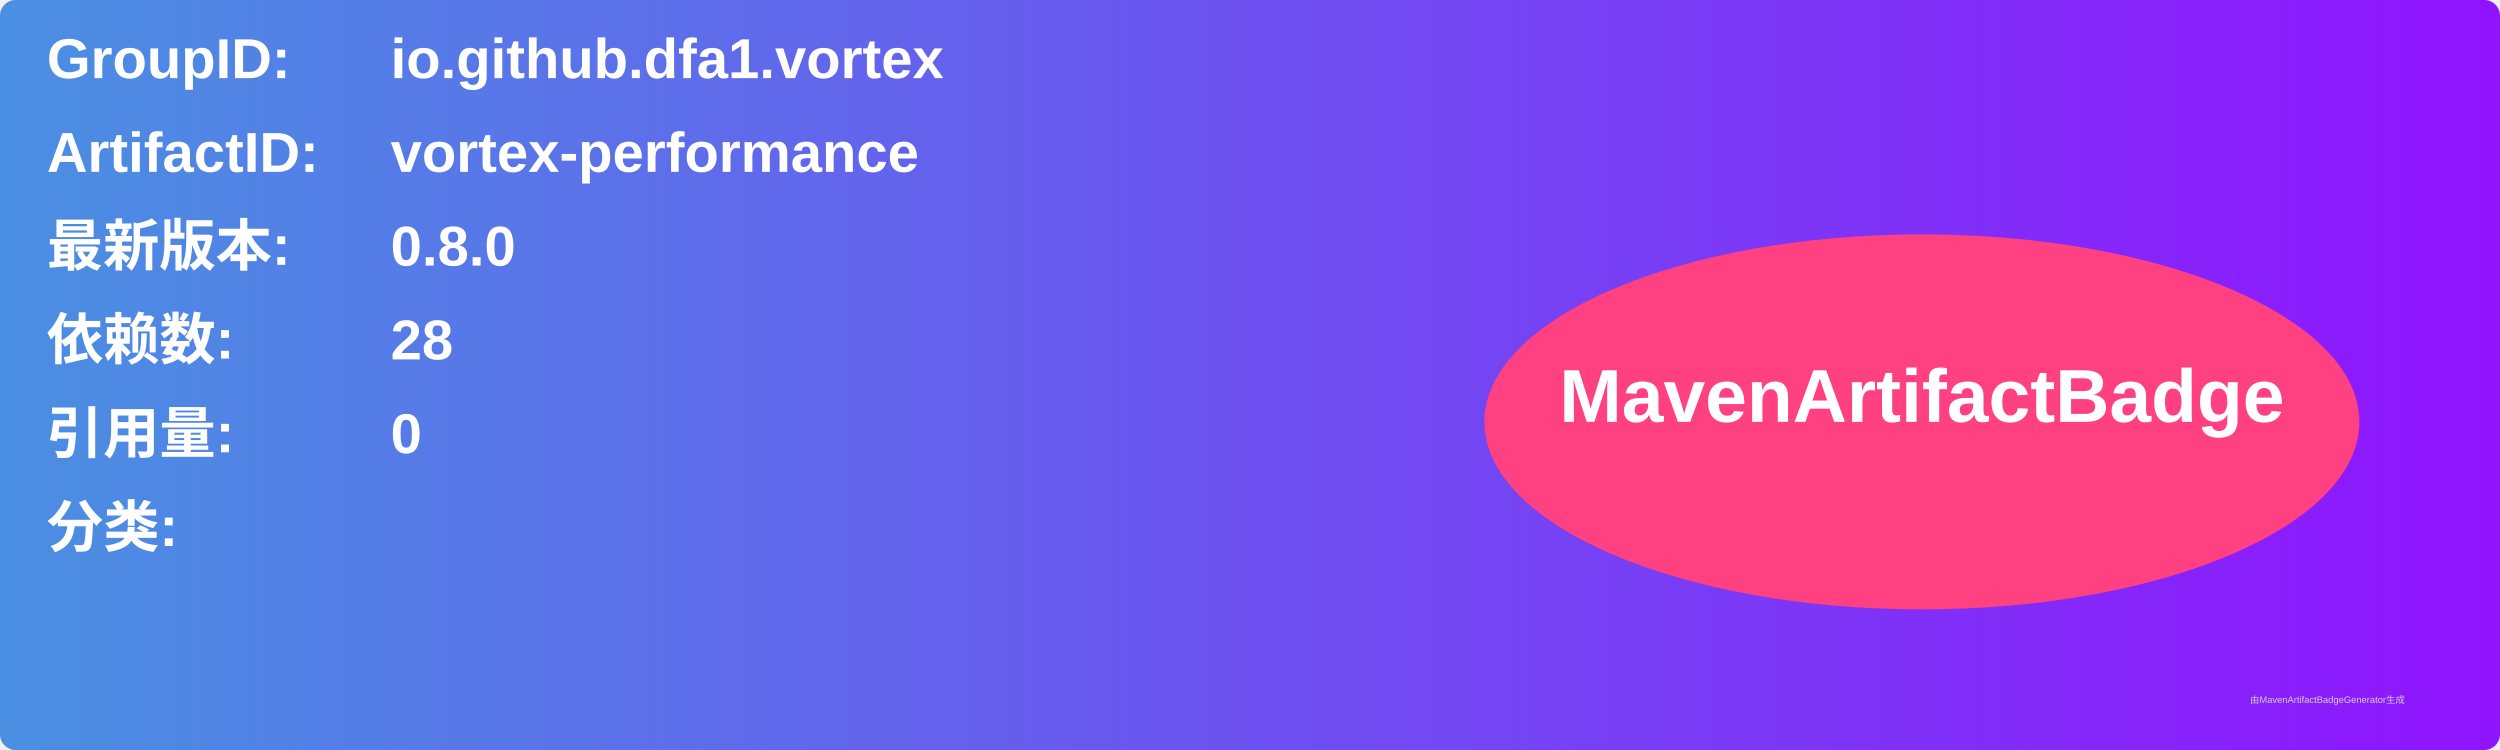
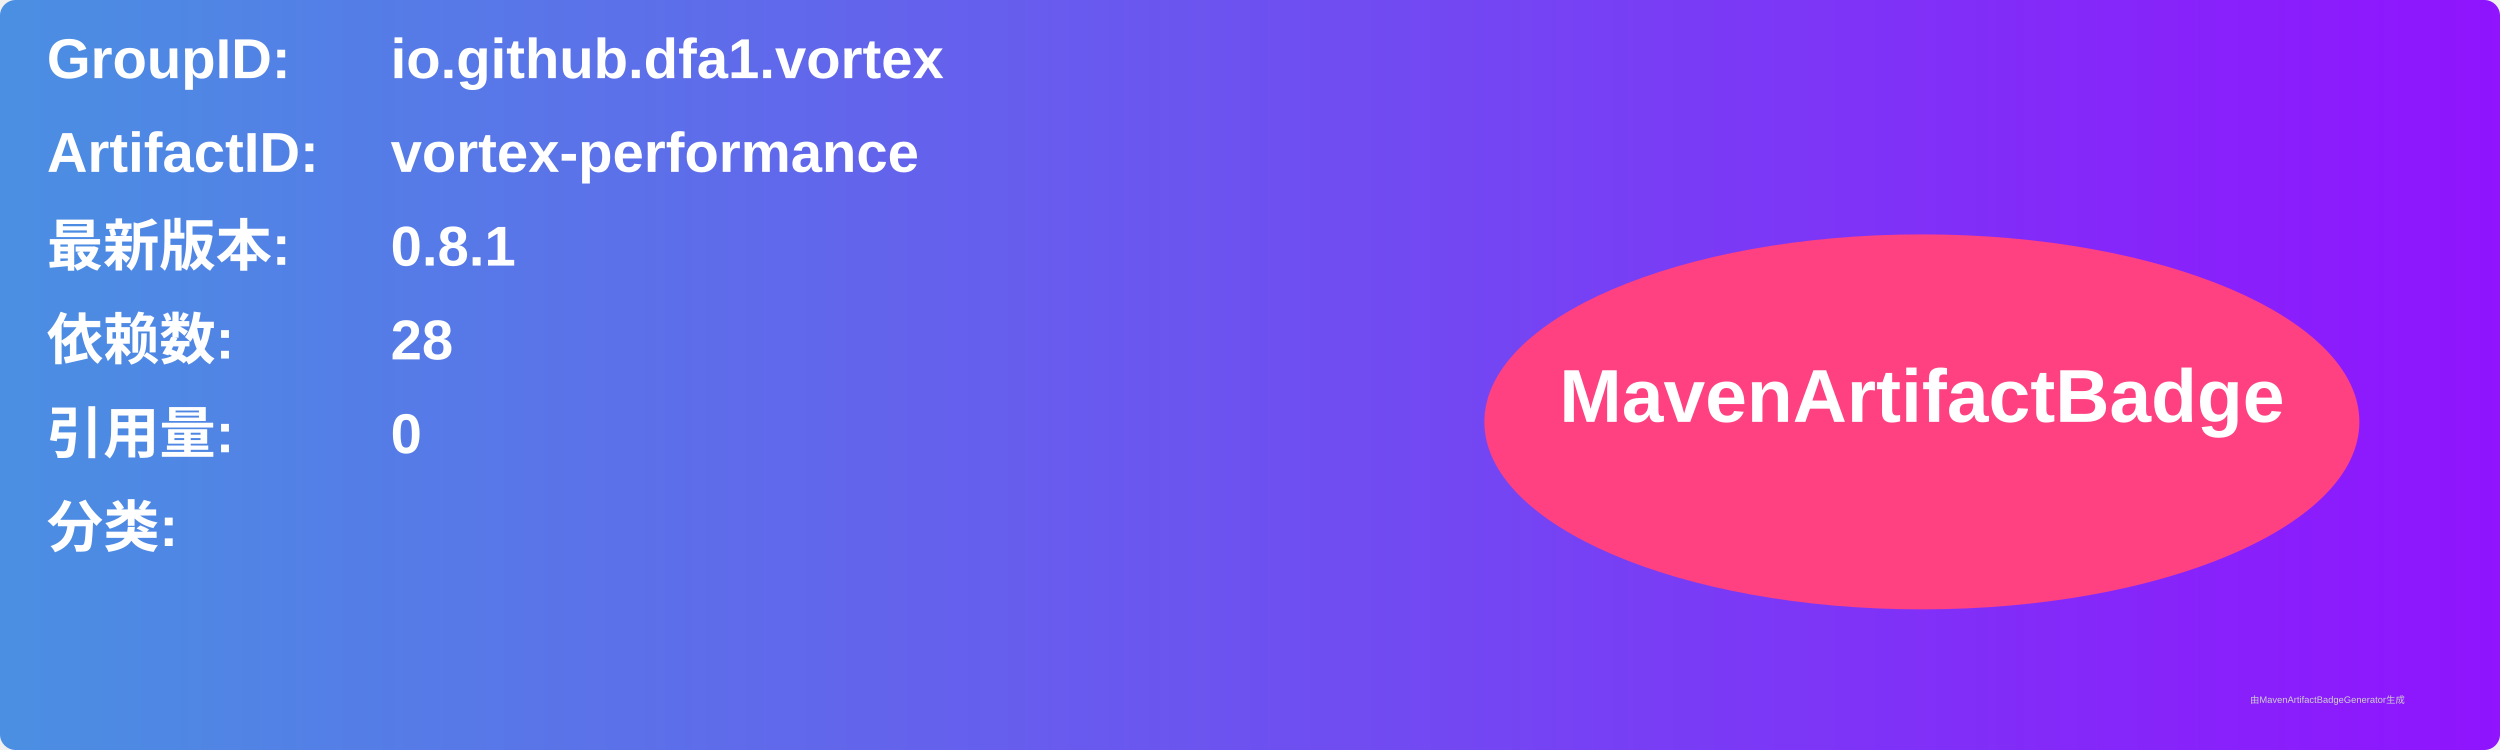
<svg xmlns="http://www.w3.org/2000/svg" width="800" height="240" viewBox="0 0 800 240">
  <linearGradient id="grad" x1="0%" y1="0%" x2="100%" y2="0%">
    <stop offset="0%" stop-color="#4a90e2" />
    <stop offset="100%" stop-color="#9013fe" />
  </linearGradient>
  <rect width="100%" height="100%" rx="5" ry="5" fill="url(#grad)" />
  <g transform="translate(15, 15)">
    <text x="0" y="10" font-family="Arial" font-size="18" fill="white" font-weight="bold" width="260">GroupID:</text>
    <text x="110" y="10" font-family="Arial" font-size="18" fill="white" font-weight="bold" width="460">io.github.dfa1.vortex</text>
    <text x="0" y="40" font-family="Arial" font-size="18" fill="white" font-weight="bold" width="260">ArtifactID:</text>
    <text x="110" y="40" font-family="Arial" font-size="18" fill="white" font-weight="bold" width="460">vortex-performance</text>
    <text x="0" y="70" font-family="Arial" font-size="18" fill="white" font-weight="bold">最新版本:</text>
    <text x="110" y="70" font-family="Arial" font-size="18" fill="white" font-weight="bold">
-       <tspan font-weight="bold">0.8.0</tspan>
+       <tspan font-weight="bold">0.8.1</tspan>
    </text>
    <text x="0" y="100" font-family="Arial" font-size="18" fill="white" font-weight="bold">依赖数: </text>
    <text x="110" y="100" font-family="Arial" font-size="18" fill="white">
      <tspan font-weight="bold">28</tspan>
    </text>
    <text x="0" y="130" font-family="Arial" font-size="18" fill="white" font-weight="bold">引用量: </text>
    <text x="110" y="130" font-family="Arial" font-size="18" fill="white">
      <tspan font-weight="bold">0</tspan>
    </text>
    <text x="0" y="160" font-family="Arial" font-size="18" fill="white" font-weight="bold">分类:</text>
    <text x="10" y="190" font-family="Arial" font-size="10" fill="white">
      <tspan font-weight="bold" />
    </text>
    <ellipse cx="600" cy="120" rx="140" ry="60" fill="#ff4081" />
    <text x="600" y="120" text-anchor="middle" font-family="Arial" font-size="24" fill="white" font-weight="bold">MavenArtifactBadge</text>
  </g>
  <text x="720" y="225" font-family="Arial" font-size="3" fill="#d0d0d0">由MavenArtifactBadgeGenerator生成</text>
</svg>
